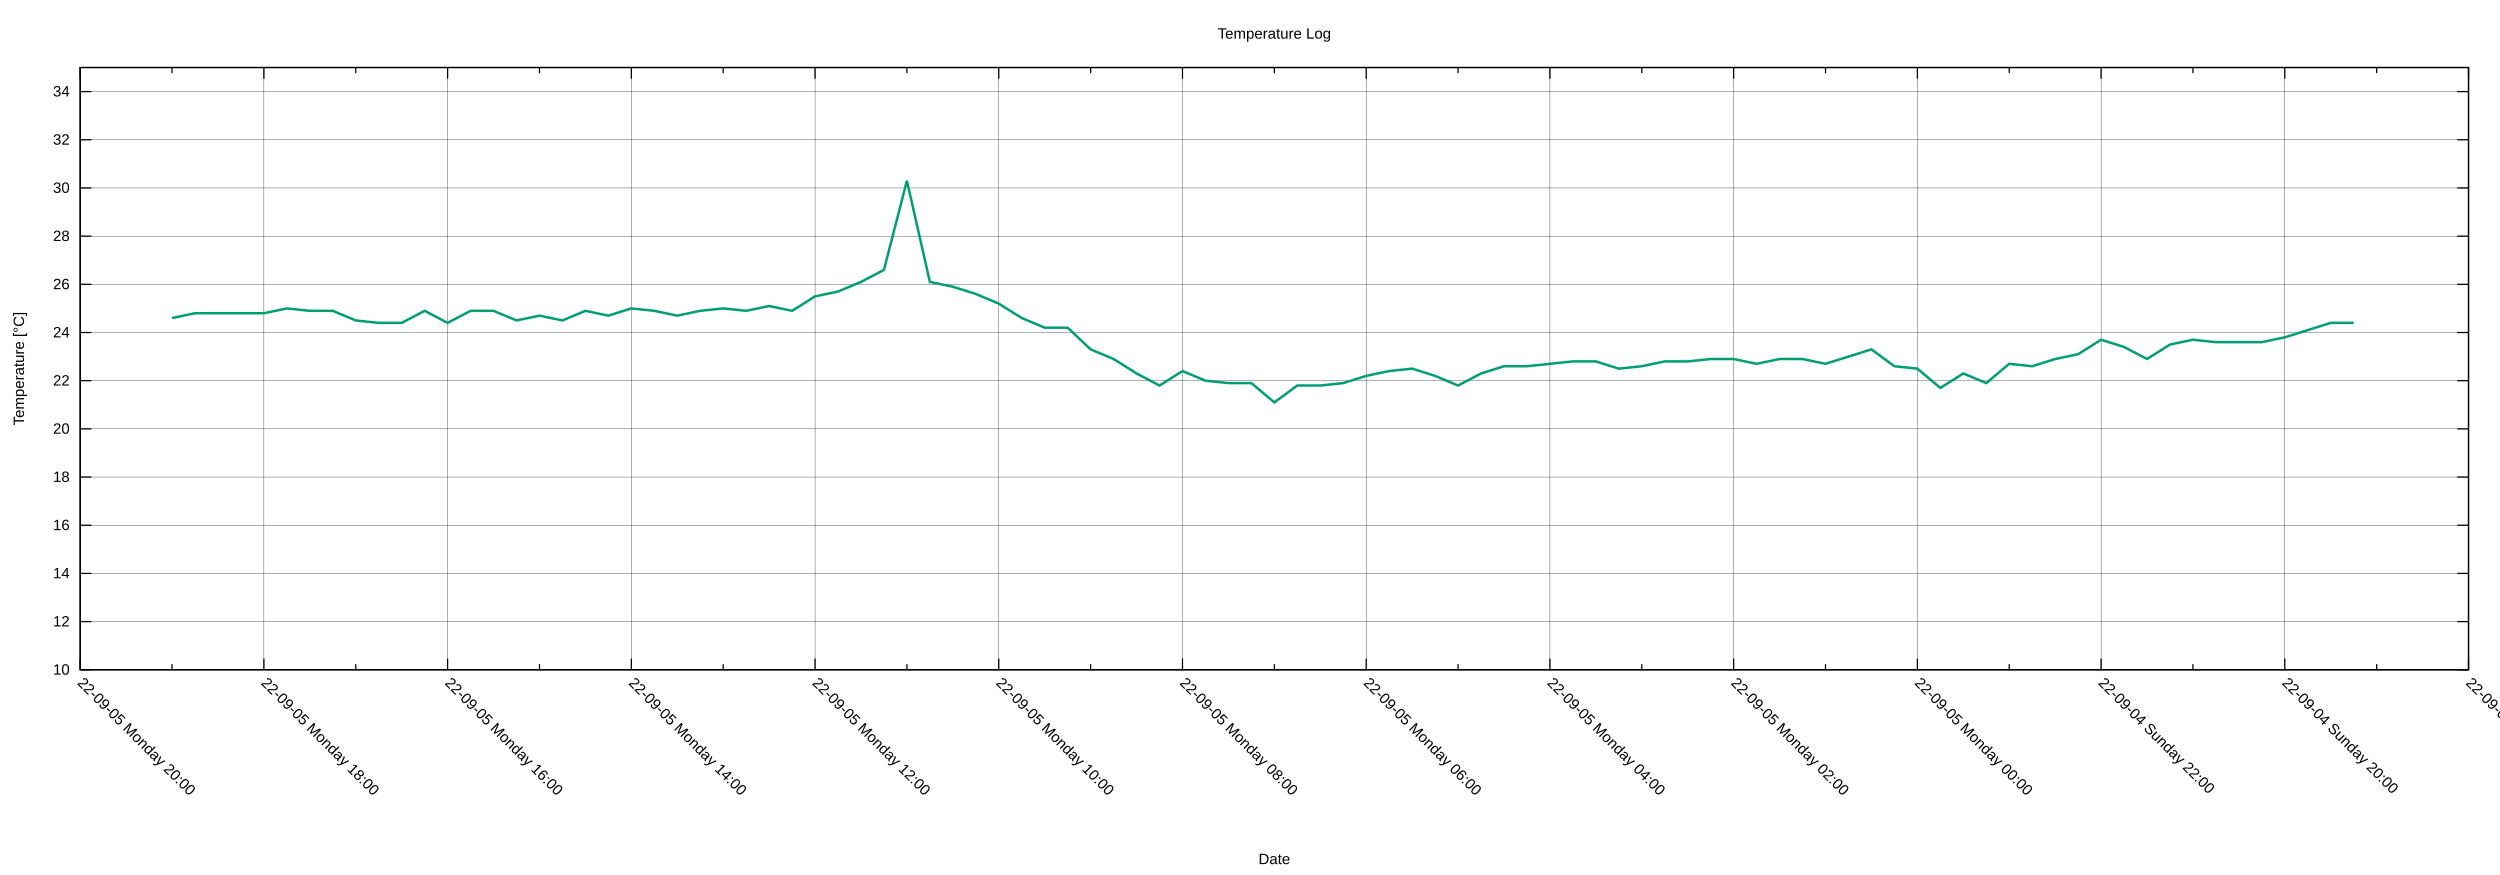
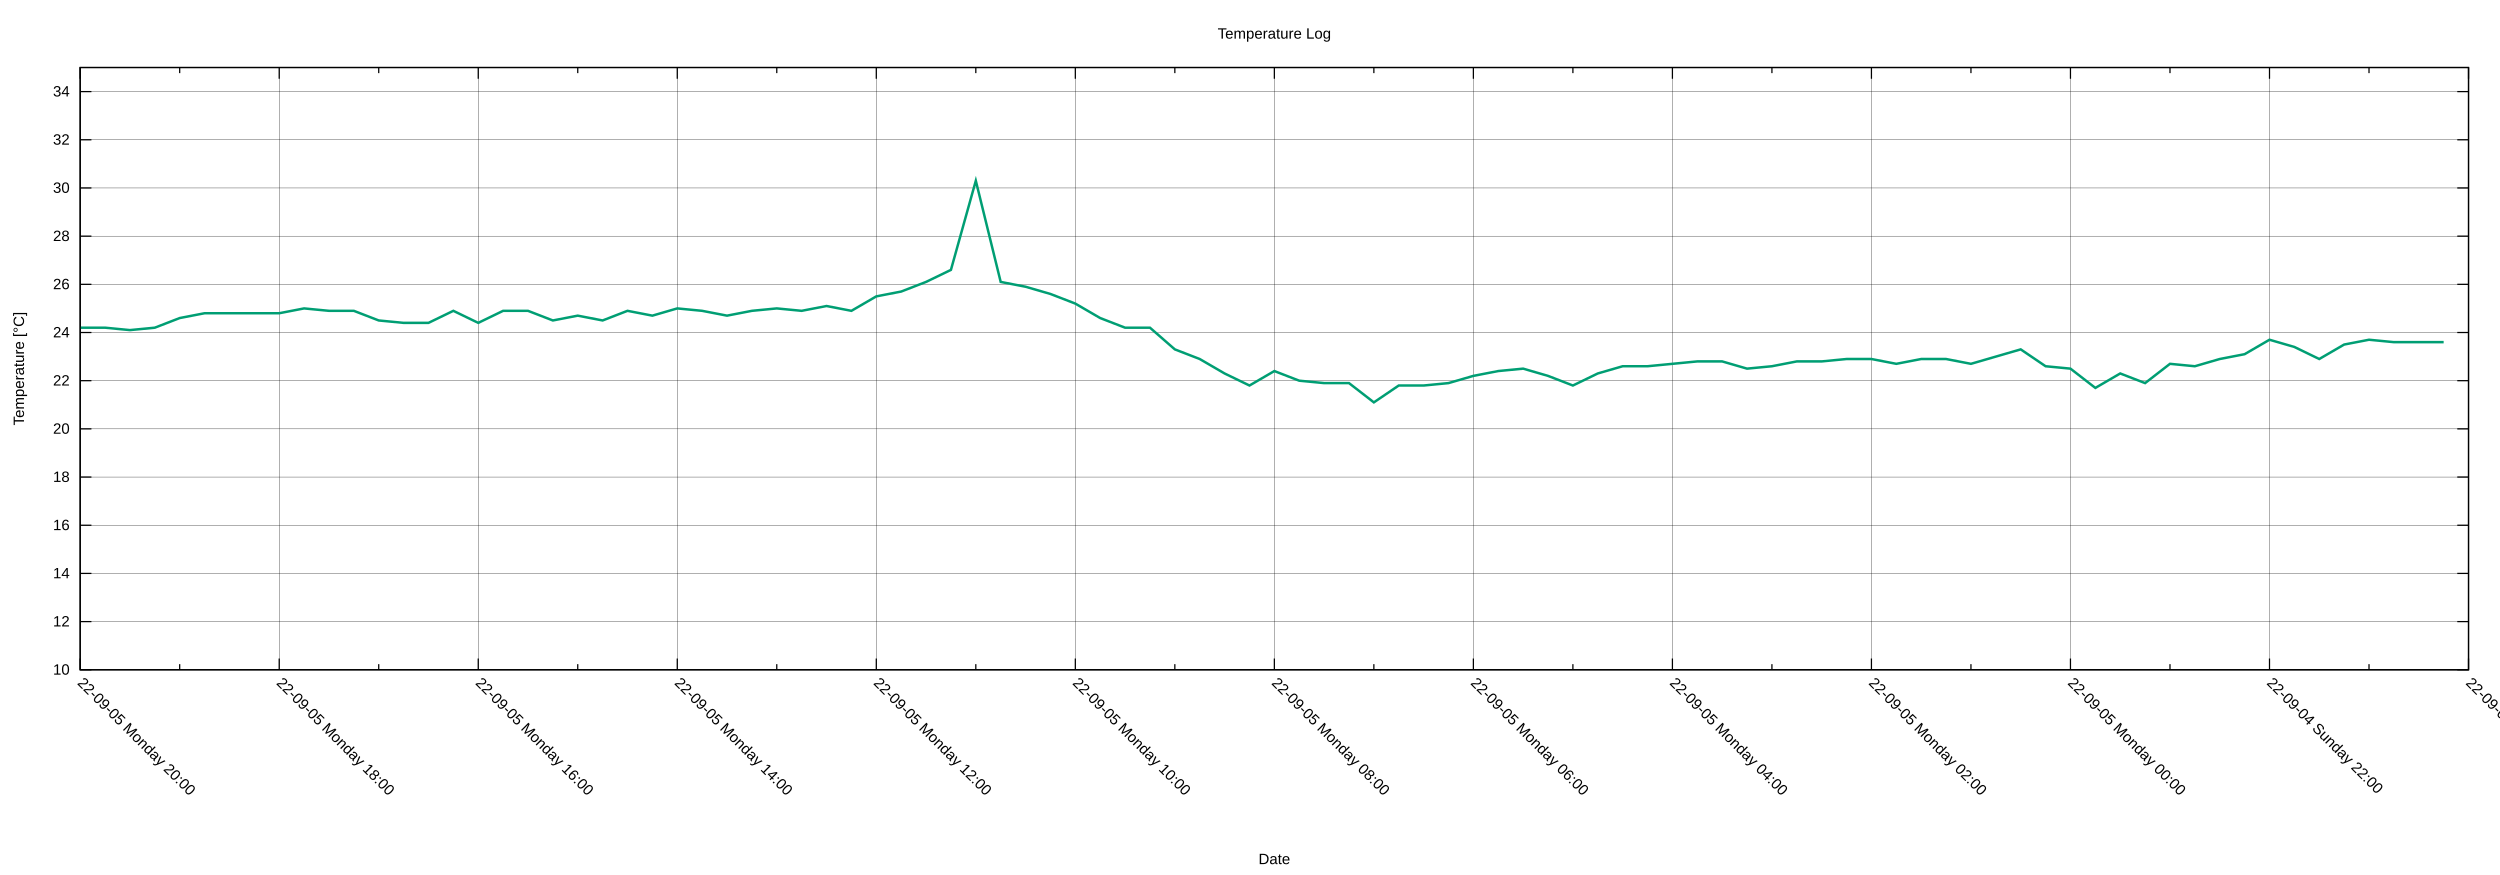
<svg xmlns="http://www.w3.org/2000/svg" xmlns:xlink="http://www.w3.org/1999/xlink" width="2000" height="700" viewBox="0 0 2000 700">
  <g id="gnuplot_canvas">
    <rect x="0" y="0" width="2000" height="700" fill="none" />
    <defs>
      <circle id="gpDot" r="0.5" stroke-width="0.5" stroke="currentColor" />
      <path id="gpPt0" stroke-width="0.222" stroke="currentColor" d="M-1,0 h2 M0,-1 v2" />
      <path id="gpPt1" stroke-width="0.222" stroke="currentColor" d="M-1,-1 L1,1 M1,-1 L-1,1" />
      <path id="gpPt2" stroke-width="0.222" stroke="currentColor" d="M-1,0 L1,0 M0,-1 L0,1 M-1,-1 L1,1 M-1,1 L1,-1" />
      <rect id="gpPt3" stroke-width="0.222" stroke="currentColor" x="-1" y="-1" width="2" height="2" />
      <rect id="gpPt4" stroke-width="0.222" stroke="currentColor" fill="currentColor" x="-1" y="-1" width="2" height="2" />
      <circle id="gpPt5" stroke-width="0.222" stroke="currentColor" cx="0" cy="0" r="1" />
      <use xlink:href="#gpPt5" id="gpPt6" fill="currentColor" stroke="none" />
      <path id="gpPt7" stroke-width="0.222" stroke="currentColor" d="M0,-1.33 L-1.33,0.67 L1.33,0.67 z" />
      <use xlink:href="#gpPt7" id="gpPt8" fill="currentColor" stroke="none" />
      <use xlink:href="#gpPt7" id="gpPt9" stroke="currentColor" transform="rotate(180)" />
      <use xlink:href="#gpPt9" id="gpPt10" fill="currentColor" stroke="none" />
      <use xlink:href="#gpPt3" id="gpPt11" stroke="currentColor" transform="rotate(45)" />
      <use xlink:href="#gpPt11" id="gpPt12" fill="currentColor" stroke="none" />
      <path id="gpPt13" stroke-width="0.222" stroke="currentColor" d="M0,1.330 L1.265,0.411 L0.782,-1.067 L-0.782,-1.076 L-1.265,0.411 z" />
      <use xlink:href="#gpPt13" id="gpPt14" fill="currentColor" stroke="none" />
      <filter id="textbox" filterUnits="objectBoundingBox" x="0" y="0" height="1" width="1">
        <feFlood flood-color="white" flood-opacity="1" result="bgnd" />
        <feComposite in="SourceGraphic" in2="bgnd" operator="atop" />
      </filter>
      <filter id="greybox" filterUnits="objectBoundingBox" x="0" y="0" height="1" width="1">
        <feFlood flood-color="lightgrey" flood-opacity="1" result="grey" />
        <feComposite in="SourceGraphic" in2="grey" operator="atop" />
      </filter>
    </defs>
    <g fill="none" color="white" stroke="currentColor" stroke-width="1.00" stroke-linecap="butt" stroke-linejoin="miter">
</g>
    <g fill="none" color="black" stroke="currentColor" stroke-width="1.00" stroke-linecap="butt" stroke-linejoin="miter">
</g>
    <g fill="none" color="black" stroke="black" stroke-width="0.25" stroke-linecap="butt" stroke-linejoin="miter">
</g>
    <g fill="none" color="black" stroke="currentColor" stroke-width="0.25" stroke-linecap="butt" stroke-linejoin="miter">
      <path stroke="black" class="gridline" d="M64.14,535.82 L1974.82,535.82  " />
    </g>
    <g fill="none" color="black" stroke="black" stroke-width="1.00" stroke-linecap="butt" stroke-linejoin="miter">
</g>
    <g fill="none" color="black" stroke="currentColor" stroke-width="1.00" stroke-linecap="butt" stroke-linejoin="miter">
      <path stroke="black" d="M64.14,535.82 L73.14,535.82 M1974.82,535.82 L1965.82,535.82  " />
      <g transform="translate(55.75,539.72)" stroke="none" fill="black" font-family="Arial" font-size="12.00" text-anchor="end">
        <text>
          <tspan font-family="Arial"> 10</tspan>
        </text>
      </g>
    </g>
    <g fill="none" color="black" stroke="currentColor" stroke-width="1.00" stroke-linecap="butt" stroke-linejoin="miter">
</g>
    <g fill="none" color="black" stroke="black" stroke-width="0.25" stroke-linecap="butt" stroke-linejoin="miter">
</g>
    <g fill="none" color="black" stroke="currentColor" stroke-width="0.25" stroke-linecap="butt" stroke-linejoin="miter">
      <path stroke="black" class="gridline" d="M64.14,497.28 L1974.82,497.28  " />
    </g>
    <g fill="none" color="black" stroke="black" stroke-width="1.00" stroke-linecap="butt" stroke-linejoin="miter">
</g>
    <g fill="none" color="black" stroke="currentColor" stroke-width="1.00" stroke-linecap="butt" stroke-linejoin="miter">
      <path stroke="black" d="M64.14,497.28 L73.14,497.28 M1974.82,497.28 L1965.82,497.28  " />
      <g transform="translate(55.75,501.18)" stroke="none" fill="black" font-family="Arial" font-size="12.00" text-anchor="end">
        <text>
          <tspan font-family="Arial"> 12</tspan>
        </text>
      </g>
    </g>
    <g fill="none" color="black" stroke="currentColor" stroke-width="1.00" stroke-linecap="butt" stroke-linejoin="miter">
</g>
    <g fill="none" color="black" stroke="black" stroke-width="0.25" stroke-linecap="butt" stroke-linejoin="miter">
</g>
    <g fill="none" color="black" stroke="currentColor" stroke-width="0.25" stroke-linecap="butt" stroke-linejoin="miter">
      <path stroke="black" class="gridline" d="M64.14,458.73 L1974.82,458.73  " />
    </g>
    <g fill="none" color="black" stroke="black" stroke-width="1.00" stroke-linecap="butt" stroke-linejoin="miter">
</g>
    <g fill="none" color="black" stroke="currentColor" stroke-width="1.00" stroke-linecap="butt" stroke-linejoin="miter">
      <path stroke="black" d="M64.14,458.73 L73.14,458.73 M1974.82,458.73 L1965.82,458.73  " />
      <g transform="translate(55.75,462.63)" stroke="none" fill="black" font-family="Arial" font-size="12.00" text-anchor="end">
        <text>
          <tspan font-family="Arial"> 14</tspan>
        </text>
      </g>
    </g>
    <g fill="none" color="black" stroke="currentColor" stroke-width="1.00" stroke-linecap="butt" stroke-linejoin="miter">
</g>
    <g fill="none" color="black" stroke="black" stroke-width="0.25" stroke-linecap="butt" stroke-linejoin="miter">
</g>
    <g fill="none" color="black" stroke="currentColor" stroke-width="0.25" stroke-linecap="butt" stroke-linejoin="miter">
      <path stroke="black" class="gridline" d="M64.14,420.19 L1974.82,420.19  " />
    </g>
    <g fill="none" color="black" stroke="black" stroke-width="1.00" stroke-linecap="butt" stroke-linejoin="miter">
</g>
    <g fill="none" color="black" stroke="currentColor" stroke-width="1.00" stroke-linecap="butt" stroke-linejoin="miter">
      <path stroke="black" d="M64.14,420.19 L73.14,420.19 M1974.82,420.19 L1965.82,420.19  " />
      <g transform="translate(55.75,424.09)" stroke="none" fill="black" font-family="Arial" font-size="12.00" text-anchor="end">
        <text>
          <tspan font-family="Arial"> 16</tspan>
        </text>
      </g>
    </g>
    <g fill="none" color="black" stroke="currentColor" stroke-width="1.00" stroke-linecap="butt" stroke-linejoin="miter">
</g>
    <g fill="none" color="black" stroke="black" stroke-width="0.25" stroke-linecap="butt" stroke-linejoin="miter">
</g>
    <g fill="none" color="black" stroke="currentColor" stroke-width="0.25" stroke-linecap="butt" stroke-linejoin="miter">
      <path stroke="black" class="gridline" d="M64.14,381.64 L1974.82,381.64  " />
    </g>
    <g fill="none" color="black" stroke="black" stroke-width="1.00" stroke-linecap="butt" stroke-linejoin="miter">
</g>
    <g fill="none" color="black" stroke="currentColor" stroke-width="1.00" stroke-linecap="butt" stroke-linejoin="miter">
      <path stroke="black" d="M64.14,381.64 L73.14,381.64 M1974.82,381.64 L1965.82,381.64  " />
      <g transform="translate(55.75,385.54)" stroke="none" fill="black" font-family="Arial" font-size="12.00" text-anchor="end">
        <text>
          <tspan font-family="Arial"> 18</tspan>
        </text>
      </g>
    </g>
    <g fill="none" color="black" stroke="currentColor" stroke-width="1.00" stroke-linecap="butt" stroke-linejoin="miter">
</g>
    <g fill="none" color="black" stroke="black" stroke-width="0.25" stroke-linecap="butt" stroke-linejoin="miter">
</g>
    <g fill="none" color="black" stroke="currentColor" stroke-width="0.25" stroke-linecap="butt" stroke-linejoin="miter">
      <path stroke="black" class="gridline" d="M64.14,343.10 L1974.82,343.10  " />
    </g>
    <g fill="none" color="black" stroke="black" stroke-width="1.00" stroke-linecap="butt" stroke-linejoin="miter">
</g>
    <g fill="none" color="black" stroke="currentColor" stroke-width="1.00" stroke-linecap="butt" stroke-linejoin="miter">
      <path stroke="black" d="M64.14,343.10 L73.14,343.10 M1974.82,343.10 L1965.82,343.10  " />
      <g transform="translate(55.75,347.00)" stroke="none" fill="black" font-family="Arial" font-size="12.00" text-anchor="end">
        <text>
          <tspan font-family="Arial"> 20</tspan>
        </text>
      </g>
    </g>
    <g fill="none" color="black" stroke="currentColor" stroke-width="1.00" stroke-linecap="butt" stroke-linejoin="miter">
</g>
    <g fill="none" color="black" stroke="black" stroke-width="0.25" stroke-linecap="butt" stroke-linejoin="miter">
</g>
    <g fill="none" color="black" stroke="currentColor" stroke-width="0.25" stroke-linecap="butt" stroke-linejoin="miter">
      <path stroke="black" class="gridline" d="M64.14,304.55 L1974.82,304.55  " />
    </g>
    <g fill="none" color="black" stroke="black" stroke-width="1.00" stroke-linecap="butt" stroke-linejoin="miter">
</g>
    <g fill="none" color="black" stroke="currentColor" stroke-width="1.00" stroke-linecap="butt" stroke-linejoin="miter">
      <path stroke="black" d="M64.14,304.55 L73.14,304.55 M1974.82,304.55 L1965.82,304.55  " />
      <g transform="translate(55.75,308.45)" stroke="none" fill="black" font-family="Arial" font-size="12.00" text-anchor="end">
        <text>
          <tspan font-family="Arial"> 22</tspan>
        </text>
      </g>
    </g>
    <g fill="none" color="black" stroke="currentColor" stroke-width="1.00" stroke-linecap="butt" stroke-linejoin="miter">
</g>
    <g fill="none" color="black" stroke="black" stroke-width="0.25" stroke-linecap="butt" stroke-linejoin="miter">
</g>
    <g fill="none" color="black" stroke="currentColor" stroke-width="0.25" stroke-linecap="butt" stroke-linejoin="miter">
      <path stroke="black" class="gridline" d="M64.14,266.01 L1974.82,266.01  " />
    </g>
    <g fill="none" color="black" stroke="black" stroke-width="1.00" stroke-linecap="butt" stroke-linejoin="miter">
</g>
    <g fill="none" color="black" stroke="currentColor" stroke-width="1.00" stroke-linecap="butt" stroke-linejoin="miter">
      <path stroke="black" d="M64.14,266.01 L73.14,266.01 M1974.82,266.01 L1965.82,266.01  " />
      <g transform="translate(55.75,269.91)" stroke="none" fill="black" font-family="Arial" font-size="12.00" text-anchor="end">
        <text>
          <tspan font-family="Arial"> 24</tspan>
        </text>
      </g>
    </g>
    <g fill="none" color="black" stroke="currentColor" stroke-width="1.00" stroke-linecap="butt" stroke-linejoin="miter">
</g>
    <g fill="none" color="black" stroke="black" stroke-width="0.25" stroke-linecap="butt" stroke-linejoin="miter">
</g>
    <g fill="none" color="black" stroke="currentColor" stroke-width="0.25" stroke-linecap="butt" stroke-linejoin="miter">
      <path stroke="black" class="gridline" d="M64.14,227.46 L1974.82,227.46  " />
    </g>
    <g fill="none" color="black" stroke="black" stroke-width="1.00" stroke-linecap="butt" stroke-linejoin="miter">
</g>
    <g fill="none" color="black" stroke="currentColor" stroke-width="1.00" stroke-linecap="butt" stroke-linejoin="miter">
      <path stroke="black" d="M64.14,227.46 L73.14,227.46 M1974.82,227.46 L1965.82,227.46  " />
      <g transform="translate(55.75,231.36)" stroke="none" fill="black" font-family="Arial" font-size="12.00" text-anchor="end">
        <text>
          <tspan font-family="Arial"> 26</tspan>
        </text>
      </g>
    </g>
    <g fill="none" color="black" stroke="currentColor" stroke-width="1.00" stroke-linecap="butt" stroke-linejoin="miter">
</g>
    <g fill="none" color="black" stroke="black" stroke-width="0.25" stroke-linecap="butt" stroke-linejoin="miter">
</g>
    <g fill="none" color="black" stroke="currentColor" stroke-width="0.25" stroke-linecap="butt" stroke-linejoin="miter">
      <path stroke="black" class="gridline" d="M64.14,188.92 L1974.82,188.92  " />
    </g>
    <g fill="none" color="black" stroke="black" stroke-width="1.00" stroke-linecap="butt" stroke-linejoin="miter">
</g>
    <g fill="none" color="black" stroke="currentColor" stroke-width="1.00" stroke-linecap="butt" stroke-linejoin="miter">
      <path stroke="black" d="M64.14,188.92 L73.14,188.92 M1974.82,188.92 L1965.82,188.92  " />
      <g transform="translate(55.75,192.82)" stroke="none" fill="black" font-family="Arial" font-size="12.00" text-anchor="end">
        <text>
          <tspan font-family="Arial"> 28</tspan>
        </text>
      </g>
    </g>
    <g fill="none" color="black" stroke="currentColor" stroke-width="1.00" stroke-linecap="butt" stroke-linejoin="miter">
</g>
    <g fill="none" color="black" stroke="black" stroke-width="0.25" stroke-linecap="butt" stroke-linejoin="miter">
</g>
    <g fill="none" color="black" stroke="currentColor" stroke-width="0.25" stroke-linecap="butt" stroke-linejoin="miter">
      <path stroke="black" class="gridline" d="M64.14,150.37 L1974.82,150.37  " />
    </g>
    <g fill="none" color="black" stroke="black" stroke-width="1.00" stroke-linecap="butt" stroke-linejoin="miter">
</g>
    <g fill="none" color="black" stroke="currentColor" stroke-width="1.00" stroke-linecap="butt" stroke-linejoin="miter">
      <path stroke="black" d="M64.14,150.37 L73.14,150.37 M1974.82,150.37 L1965.82,150.37  " />
      <g transform="translate(55.75,154.27)" stroke="none" fill="black" font-family="Arial" font-size="12.00" text-anchor="end">
        <text>
          <tspan font-family="Arial"> 30</tspan>
        </text>
      </g>
    </g>
    <g fill="none" color="black" stroke="currentColor" stroke-width="1.00" stroke-linecap="butt" stroke-linejoin="miter">
</g>
    <g fill="none" color="black" stroke="black" stroke-width="0.25" stroke-linecap="butt" stroke-linejoin="miter">
</g>
    <g fill="none" color="black" stroke="currentColor" stroke-width="0.25" stroke-linecap="butt" stroke-linejoin="miter">
      <path stroke="black" class="gridline" d="M64.14,111.83 L1974.82,111.83  " />
    </g>
    <g fill="none" color="black" stroke="black" stroke-width="1.00" stroke-linecap="butt" stroke-linejoin="miter">
</g>
    <g fill="none" color="black" stroke="currentColor" stroke-width="1.00" stroke-linecap="butt" stroke-linejoin="miter">
      <path stroke="black" d="M64.14,111.83 L73.14,111.83 M1974.82,111.83 L1965.82,111.83  " />
      <g transform="translate(55.75,115.73)" stroke="none" fill="black" font-family="Arial" font-size="12.00" text-anchor="end">
        <text>
          <tspan font-family="Arial"> 32</tspan>
        </text>
      </g>
    </g>
    <g fill="none" color="black" stroke="currentColor" stroke-width="1.00" stroke-linecap="butt" stroke-linejoin="miter">
</g>
    <g fill="none" color="black" stroke="black" stroke-width="0.25" stroke-linecap="butt" stroke-linejoin="miter">
</g>
    <g fill="none" color="black" stroke="currentColor" stroke-width="0.25" stroke-linecap="butt" stroke-linejoin="miter">
      <path stroke="black" class="gridline" d="M64.14,73.28 L1974.82,73.28  " />
    </g>
    <g fill="none" color="black" stroke="black" stroke-width="1.00" stroke-linecap="butt" stroke-linejoin="miter">
</g>
    <g fill="none" color="black" stroke="currentColor" stroke-width="1.00" stroke-linecap="butt" stroke-linejoin="miter">
      <path stroke="black" d="M64.14,73.28 L73.14,73.28 M1974.82,73.28 L1965.82,73.28  " />
      <g transform="translate(55.75,77.18)" stroke="none" fill="black" font-family="Arial" font-size="12.00" text-anchor="end">
        <text>
          <tspan font-family="Arial"> 34</tspan>
        </text>
      </g>
    </g>
    <g fill="none" color="black" stroke="currentColor" stroke-width="1.00" stroke-linecap="butt" stroke-linejoin="miter">
</g>
    <g fill="none" color="black" stroke="black" stroke-width="0.25" stroke-linecap="butt" stroke-linejoin="miter">
</g>
    <g fill="none" color="black" stroke="currentColor" stroke-width="0.25" stroke-linecap="butt" stroke-linejoin="miter">
      <path stroke="black" class="gridline" d="M1974.82,535.82 L1974.82,54.01  " />
    </g>
    <g fill="none" color="black" stroke="black" stroke-width="1.00" stroke-linecap="butt" stroke-linejoin="miter">
</g>
    <g fill="none" color="black" stroke="currentColor" stroke-width="1.00" stroke-linecap="butt" stroke-linejoin="miter">
      <path stroke="black" d="M1974.82,535.82 L1974.82,526.82 M1974.82,54.01 L1974.82,63.01  " />
      <g transform="translate(1972.06,546.97) rotate(45)" stroke="none" fill="black" font-family="Arial" font-size="12.00" text-anchor="start">
        <text>
-           <tspan font-family="Arial">22-09-04 Sunday 18:00</tspan>
-         </text>
-       </g>
-     </g>
-     <g fill="none" color="black" stroke="currentColor" stroke-width="1.00" stroke-linecap="butt" stroke-linejoin="miter">
-       <path stroke="black" d="M1901.33,535.82 L1901.33,531.32 M1901.33,54.01 L1901.33,58.51  " />
-     </g>
-     <g fill="none" color="black" stroke="black" stroke-width="0.25" stroke-linecap="butt" stroke-linejoin="miter">
- </g>
-     <g fill="none" color="black" stroke="currentColor" stroke-width="0.25" stroke-linecap="butt" stroke-linejoin="miter">
-       <path stroke="black" class="gridline" d="M1827.84,535.82 L1827.84,54.01  " />
-     </g>
-     <g fill="none" color="black" stroke="black" stroke-width="1.00" stroke-linecap="butt" stroke-linejoin="miter">
- </g>
-     <g fill="none" color="black" stroke="currentColor" stroke-width="1.00" stroke-linecap="butt" stroke-linejoin="miter">
-       <path stroke="black" d="M1827.84,535.82 L1827.84,526.82 M1827.84,54.01 L1827.84,63.01  " />
-       <g transform="translate(1825.08,546.97) rotate(45)" stroke="none" fill="black" font-family="Arial" font-size="12.00" text-anchor="start">
-         <text>
          <tspan font-family="Arial">22-09-04 Sunday 20:00</tspan>
        </text>
      </g>
    </g>
    <g fill="none" color="black" stroke="currentColor" stroke-width="1.00" stroke-linecap="butt" stroke-linejoin="miter">
-       <path stroke="black" d="M1754.36,535.82 L1754.36,531.32 M1754.36,54.01 L1754.36,58.51  " />
-     </g>
-     <g fill="none" color="black" stroke="black" stroke-width="0.25" stroke-linecap="butt" stroke-linejoin="miter">
- </g>
-     <g fill="none" color="black" stroke="currentColor" stroke-width="0.25" stroke-linecap="butt" stroke-linejoin="miter">
-       <path stroke="black" class="gridline" d="M1680.87,535.82 L1680.87,54.01  " />
-     </g>
-     <g fill="none" color="black" stroke="black" stroke-width="1.00" stroke-linecap="butt" stroke-linejoin="miter">
- </g>
-     <g fill="none" color="black" stroke="currentColor" stroke-width="1.00" stroke-linecap="butt" stroke-linejoin="miter">
-       <path stroke="black" d="M1680.87,535.82 L1680.87,526.82 M1680.87,54.01 L1680.87,63.01  " />
-       <g transform="translate(1678.11,546.97) rotate(45)" stroke="none" fill="black" font-family="Arial" font-size="12.00" text-anchor="start">
+       <path stroke="black" d="M1895.21,535.82 L1895.21,531.32 M1895.21,54.01 L1895.21,58.51  " />
+     </g>
+     <g fill="none" color="black" stroke="black" stroke-width="0.25" stroke-linecap="butt" stroke-linejoin="miter">
+ </g>
+     <g fill="none" color="black" stroke="currentColor" stroke-width="0.25" stroke-linecap="butt" stroke-linejoin="miter">
+       <path stroke="black" class="gridline" d="M1815.60,535.82 L1815.60,54.01  " />
+     </g>
+     <g fill="none" color="black" stroke="black" stroke-width="1.00" stroke-linecap="butt" stroke-linejoin="miter">
+ </g>
+     <g fill="none" color="black" stroke="currentColor" stroke-width="1.00" stroke-linecap="butt" stroke-linejoin="miter">
+       <path stroke="black" d="M1815.60,535.82 L1815.60,526.82 M1815.60,54.01 L1815.60,63.01  " />
+       <g transform="translate(1812.84,546.97) rotate(45)" stroke="none" fill="black" font-family="Arial" font-size="12.00" text-anchor="start">
        <text>
          <tspan font-family="Arial">22-09-04 Sunday 22:00</tspan>
        </text>
      </g>
    </g>
    <g fill="none" color="black" stroke="currentColor" stroke-width="1.00" stroke-linecap="butt" stroke-linejoin="miter">
-       <path stroke="black" d="M1607.38,535.82 L1607.38,531.32 M1607.38,54.01 L1607.38,58.51  " />
-     </g>
-     <g fill="none" color="black" stroke="black" stroke-width="0.25" stroke-linecap="butt" stroke-linejoin="miter">
- </g>
-     <g fill="none" color="black" stroke="currentColor" stroke-width="0.25" stroke-linecap="butt" stroke-linejoin="miter">
-       <path stroke="black" class="gridline" d="M1533.89,535.82 L1533.89,54.01  " />
-     </g>
-     <g fill="none" color="black" stroke="black" stroke-width="1.00" stroke-linecap="butt" stroke-linejoin="miter">
- </g>
-     <g fill="none" color="black" stroke="currentColor" stroke-width="1.00" stroke-linecap="butt" stroke-linejoin="miter">
-       <path stroke="black" d="M1533.89,535.82 L1533.89,526.82 M1533.89,54.01 L1533.89,63.01  " />
-       <g transform="translate(1531.13,546.97) rotate(45)" stroke="none" fill="black" font-family="Arial" font-size="12.00" text-anchor="start">
+       <path stroke="black" d="M1735.99,535.82 L1735.99,531.32 M1735.99,54.01 L1735.99,58.51  " />
+     </g>
+     <g fill="none" color="black" stroke="black" stroke-width="0.25" stroke-linecap="butt" stroke-linejoin="miter">
+ </g>
+     <g fill="none" color="black" stroke="currentColor" stroke-width="0.25" stroke-linecap="butt" stroke-linejoin="miter">
+       <path stroke="black" class="gridline" d="M1656.37,535.82 L1656.37,54.01  " />
+     </g>
+     <g fill="none" color="black" stroke="black" stroke-width="1.00" stroke-linecap="butt" stroke-linejoin="miter">
+ </g>
+     <g fill="none" color="black" stroke="currentColor" stroke-width="1.00" stroke-linecap="butt" stroke-linejoin="miter">
+       <path stroke="black" d="M1656.37,535.82 L1656.37,526.82 M1656.37,54.01 L1656.37,63.01  " />
+       <g transform="translate(1653.61,546.97) rotate(45)" stroke="none" fill="black" font-family="Arial" font-size="12.00" text-anchor="start">
        <text>
          <tspan font-family="Arial">22-09-05 Monday 00:00</tspan>
        </text>
      </g>
    </g>
    <g fill="none" color="black" stroke="currentColor" stroke-width="1.00" stroke-linecap="butt" stroke-linejoin="miter">
-       <path stroke="black" d="M1460.41,535.82 L1460.41,531.32 M1460.41,54.01 L1460.41,58.51  " />
-     </g>
-     <g fill="none" color="black" stroke="black" stroke-width="0.25" stroke-linecap="butt" stroke-linejoin="miter">
- </g>
-     <g fill="none" color="black" stroke="currentColor" stroke-width="0.25" stroke-linecap="butt" stroke-linejoin="miter">
-       <path stroke="black" class="gridline" d="M1386.92,535.82 L1386.92,54.01  " />
-     </g>
-     <g fill="none" color="black" stroke="black" stroke-width="1.00" stroke-linecap="butt" stroke-linejoin="miter">
- </g>
-     <g fill="none" color="black" stroke="currentColor" stroke-width="1.00" stroke-linecap="butt" stroke-linejoin="miter">
-       <path stroke="black" d="M1386.92,535.82 L1386.92,526.82 M1386.92,54.01 L1386.92,63.01  " />
-       <g transform="translate(1384.16,546.97) rotate(45)" stroke="none" fill="black" font-family="Arial" font-size="12.00" text-anchor="start">
+       <path stroke="black" d="M1576.76,535.82 L1576.76,531.32 M1576.76,54.01 L1576.76,58.51  " />
+     </g>
+     <g fill="none" color="black" stroke="black" stroke-width="0.25" stroke-linecap="butt" stroke-linejoin="miter">
+ </g>
+     <g fill="none" color="black" stroke="currentColor" stroke-width="0.25" stroke-linecap="butt" stroke-linejoin="miter">
+       <path stroke="black" class="gridline" d="M1497.15,535.82 L1497.15,54.01  " />
+     </g>
+     <g fill="none" color="black" stroke="black" stroke-width="1.00" stroke-linecap="butt" stroke-linejoin="miter">
+ </g>
+     <g fill="none" color="black" stroke="currentColor" stroke-width="1.00" stroke-linecap="butt" stroke-linejoin="miter">
+       <path stroke="black" d="M1497.15,535.82 L1497.15,526.82 M1497.15,54.01 L1497.15,63.01  " />
+       <g transform="translate(1494.39,546.97) rotate(45)" stroke="none" fill="black" font-family="Arial" font-size="12.00" text-anchor="start">
        <text>
          <tspan font-family="Arial">22-09-05 Monday 02:00</tspan>
        </text>
      </g>
    </g>
    <g fill="none" color="black" stroke="currentColor" stroke-width="1.00" stroke-linecap="butt" stroke-linejoin="miter">
-       <path stroke="black" d="M1313.43,535.82 L1313.43,531.32 M1313.43,54.01 L1313.43,58.51  " />
-     </g>
-     <g fill="none" color="black" stroke="black" stroke-width="0.25" stroke-linecap="butt" stroke-linejoin="miter">
- </g>
-     <g fill="none" color="black" stroke="currentColor" stroke-width="0.25" stroke-linecap="butt" stroke-linejoin="miter">
-       <path stroke="black" class="gridline" d="M1239.94,535.82 L1239.94,54.01  " />
-     </g>
-     <g fill="none" color="black" stroke="black" stroke-width="1.00" stroke-linecap="butt" stroke-linejoin="miter">
- </g>
-     <g fill="none" color="black" stroke="currentColor" stroke-width="1.00" stroke-linecap="butt" stroke-linejoin="miter">
-       <path stroke="black" d="M1239.94,535.82 L1239.94,526.82 M1239.94,54.01 L1239.94,63.01  " />
-       <g transform="translate(1237.18,546.97) rotate(45)" stroke="none" fill="black" font-family="Arial" font-size="12.00" text-anchor="start">
+       <path stroke="black" d="M1417.54,535.82 L1417.54,531.32 M1417.54,54.01 L1417.54,58.51  " />
+     </g>
+     <g fill="none" color="black" stroke="black" stroke-width="0.25" stroke-linecap="butt" stroke-linejoin="miter">
+ </g>
+     <g fill="none" color="black" stroke="currentColor" stroke-width="0.25" stroke-linecap="butt" stroke-linejoin="miter">
+       <path stroke="black" class="gridline" d="M1337.93,535.82 L1337.93,54.01  " />
+     </g>
+     <g fill="none" color="black" stroke="black" stroke-width="1.00" stroke-linecap="butt" stroke-linejoin="miter">
+ </g>
+     <g fill="none" color="black" stroke="currentColor" stroke-width="1.00" stroke-linecap="butt" stroke-linejoin="miter">
+       <path stroke="black" d="M1337.93,535.82 L1337.93,526.82 M1337.93,54.01 L1337.93,63.01  " />
+       <g transform="translate(1335.17,546.97) rotate(45)" stroke="none" fill="black" font-family="Arial" font-size="12.00" text-anchor="start">
        <text>
          <tspan font-family="Arial">22-09-05 Monday 04:00</tspan>
        </text>
      </g>
    </g>
    <g fill="none" color="black" stroke="currentColor" stroke-width="1.00" stroke-linecap="butt" stroke-linejoin="miter">
-       <path stroke="black" d="M1166.46,535.82 L1166.46,531.32 M1166.46,54.01 L1166.46,58.51  " />
-     </g>
-     <g fill="none" color="black" stroke="black" stroke-width="0.25" stroke-linecap="butt" stroke-linejoin="miter">
- </g>
-     <g fill="none" color="black" stroke="currentColor" stroke-width="0.25" stroke-linecap="butt" stroke-linejoin="miter">
-       <path stroke="black" class="gridline" d="M1092.97,535.82 L1092.97,54.01  " />
-     </g>
-     <g fill="none" color="black" stroke="black" stroke-width="1.00" stroke-linecap="butt" stroke-linejoin="miter">
- </g>
-     <g fill="none" color="black" stroke="currentColor" stroke-width="1.00" stroke-linecap="butt" stroke-linejoin="miter">
-       <path stroke="black" d="M1092.97,535.82 L1092.97,526.82 M1092.97,54.01 L1092.97,63.01  " />
-       <g transform="translate(1090.21,546.97) rotate(45)" stroke="none" fill="black" font-family="Arial" font-size="12.00" text-anchor="start">
+       <path stroke="black" d="M1258.32,535.82 L1258.32,531.32 M1258.32,54.01 L1258.32,58.51  " />
+     </g>
+     <g fill="none" color="black" stroke="black" stroke-width="0.25" stroke-linecap="butt" stroke-linejoin="miter">
+ </g>
+     <g fill="none" color="black" stroke="currentColor" stroke-width="0.25" stroke-linecap="butt" stroke-linejoin="miter">
+       <path stroke="black" class="gridline" d="M1178.70,535.82 L1178.70,54.01  " />
+     </g>
+     <g fill="none" color="black" stroke="black" stroke-width="1.00" stroke-linecap="butt" stroke-linejoin="miter">
+ </g>
+     <g fill="none" color="black" stroke="currentColor" stroke-width="1.00" stroke-linecap="butt" stroke-linejoin="miter">
+       <path stroke="black" d="M1178.70,535.82 L1178.70,526.82 M1178.70,54.01 L1178.70,63.01  " />
+       <g transform="translate(1175.94,546.97) rotate(45)" stroke="none" fill="black" font-family="Arial" font-size="12.00" text-anchor="start">
        <text>
          <tspan font-family="Arial">22-09-05 Monday 06:00</tspan>
        </text>
      </g>
    </g>
    <g fill="none" color="black" stroke="currentColor" stroke-width="1.00" stroke-linecap="butt" stroke-linejoin="miter">
-       <path stroke="black" d="M1019.48,535.82 L1019.48,531.32 M1019.48,54.01 L1019.48,58.51  " />
-     </g>
-     <g fill="none" color="black" stroke="black" stroke-width="0.25" stroke-linecap="butt" stroke-linejoin="miter">
- </g>
-     <g fill="none" color="black" stroke="currentColor" stroke-width="0.25" stroke-linecap="butt" stroke-linejoin="miter">
-       <path stroke="black" class="gridline" d="M945.99,535.82 L945.99,54.01  " />
-     </g>
-     <g fill="none" color="black" stroke="black" stroke-width="1.00" stroke-linecap="butt" stroke-linejoin="miter">
- </g>
-     <g fill="none" color="black" stroke="currentColor" stroke-width="1.00" stroke-linecap="butt" stroke-linejoin="miter">
-       <path stroke="black" d="M945.99,535.82 L945.99,526.82 M945.99,54.01 L945.99,63.01  " />
-       <g transform="translate(943.23,546.97) rotate(45)" stroke="none" fill="black" font-family="Arial" font-size="12.00" text-anchor="start">
+       <path stroke="black" d="M1099.09,535.82 L1099.09,531.32 M1099.09,54.01 L1099.09,58.51  " />
+     </g>
+     <g fill="none" color="black" stroke="black" stroke-width="0.25" stroke-linecap="butt" stroke-linejoin="miter">
+ </g>
+     <g fill="none" color="black" stroke="currentColor" stroke-width="0.25" stroke-linecap="butt" stroke-linejoin="miter">
+       <path stroke="black" class="gridline" d="M1019.48,535.82 L1019.48,54.01  " />
+     </g>
+     <g fill="none" color="black" stroke="black" stroke-width="1.00" stroke-linecap="butt" stroke-linejoin="miter">
+ </g>
+     <g fill="none" color="black" stroke="currentColor" stroke-width="1.00" stroke-linecap="butt" stroke-linejoin="miter">
+       <path stroke="black" d="M1019.48,535.82 L1019.48,526.82 M1019.48,54.01 L1019.48,63.01  " />
+       <g transform="translate(1016.72,546.97) rotate(45)" stroke="none" fill="black" font-family="Arial" font-size="12.00" text-anchor="start">
        <text>
          <tspan font-family="Arial">22-09-05 Monday 08:00</tspan>
        </text>
      </g>
    </g>
    <g fill="none" color="black" stroke="currentColor" stroke-width="1.00" stroke-linecap="butt" stroke-linejoin="miter">
-       <path stroke="black" d="M872.50,535.82 L872.50,531.32 M872.50,54.01 L872.50,58.51  " />
-     </g>
-     <g fill="none" color="black" stroke="black" stroke-width="0.25" stroke-linecap="butt" stroke-linejoin="miter">
- </g>
-     <g fill="none" color="black" stroke="currentColor" stroke-width="0.25" stroke-linecap="butt" stroke-linejoin="miter">
-       <path stroke="black" class="gridline" d="M799.02,535.82 L799.02,54.01  " />
-     </g>
-     <g fill="none" color="black" stroke="black" stroke-width="1.00" stroke-linecap="butt" stroke-linejoin="miter">
- </g>
-     <g fill="none" color="black" stroke="currentColor" stroke-width="1.00" stroke-linecap="butt" stroke-linejoin="miter">
-       <path stroke="black" d="M799.02,535.82 L799.02,526.82 M799.02,54.01 L799.02,63.01  " />
-       <g transform="translate(796.26,546.97) rotate(45)" stroke="none" fill="black" font-family="Arial" font-size="12.00" text-anchor="start">
+       <path stroke="black" d="M939.87,535.82 L939.87,531.32 M939.87,54.01 L939.87,58.51  " />
+     </g>
+     <g fill="none" color="black" stroke="black" stroke-width="0.25" stroke-linecap="butt" stroke-linejoin="miter">
+ </g>
+     <g fill="none" color="black" stroke="currentColor" stroke-width="0.25" stroke-linecap="butt" stroke-linejoin="miter">
+       <path stroke="black" class="gridline" d="M860.26,535.82 L860.26,54.01  " />
+     </g>
+     <g fill="none" color="black" stroke="black" stroke-width="1.00" stroke-linecap="butt" stroke-linejoin="miter">
+ </g>
+     <g fill="none" color="black" stroke="currentColor" stroke-width="1.00" stroke-linecap="butt" stroke-linejoin="miter">
+       <path stroke="black" d="M860.26,535.82 L860.26,526.82 M860.26,54.01 L860.26,63.01  " />
+       <g transform="translate(857.50,546.97) rotate(45)" stroke="none" fill="black" font-family="Arial" font-size="12.00" text-anchor="start">
        <text>
          <tspan font-family="Arial">22-09-05 Monday 10:00</tspan>
        </text>
      </g>
    </g>
    <g fill="none" color="black" stroke="currentColor" stroke-width="1.00" stroke-linecap="butt" stroke-linejoin="miter">
-       <path stroke="black" d="M725.53,535.82 L725.53,531.32 M725.53,54.01 L725.53,58.51  " />
-     </g>
-     <g fill="none" color="black" stroke="black" stroke-width="0.25" stroke-linecap="butt" stroke-linejoin="miter">
- </g>
-     <g fill="none" color="black" stroke="currentColor" stroke-width="0.25" stroke-linecap="butt" stroke-linejoin="miter">
-       <path stroke="black" class="gridline" d="M652.04,535.82 L652.04,54.01  " />
-     </g>
-     <g fill="none" color="black" stroke="black" stroke-width="1.00" stroke-linecap="butt" stroke-linejoin="miter">
- </g>
-     <g fill="none" color="black" stroke="currentColor" stroke-width="1.00" stroke-linecap="butt" stroke-linejoin="miter">
-       <path stroke="black" d="M652.04,535.82 L652.04,526.82 M652.04,54.01 L652.04,63.01  " />
-       <g transform="translate(649.28,546.97) rotate(45)" stroke="none" fill="black" font-family="Arial" font-size="12.00" text-anchor="start">
+       <path stroke="black" d="M780.65,535.82 L780.65,531.32 M780.65,54.01 L780.65,58.51  " />
+     </g>
+     <g fill="none" color="black" stroke="black" stroke-width="0.25" stroke-linecap="butt" stroke-linejoin="miter">
+ </g>
+     <g fill="none" color="black" stroke="currentColor" stroke-width="0.25" stroke-linecap="butt" stroke-linejoin="miter">
+       <path stroke="black" class="gridline" d="M701.03,535.82 L701.03,54.01  " />
+     </g>
+     <g fill="none" color="black" stroke="black" stroke-width="1.00" stroke-linecap="butt" stroke-linejoin="miter">
+ </g>
+     <g fill="none" color="black" stroke="currentColor" stroke-width="1.00" stroke-linecap="butt" stroke-linejoin="miter">
+       <path stroke="black" d="M701.03,535.82 L701.03,526.82 M701.03,54.01 L701.03,63.01  " />
+       <g transform="translate(698.27,546.97) rotate(45)" stroke="none" fill="black" font-family="Arial" font-size="12.00" text-anchor="start">
        <text>
          <tspan font-family="Arial">22-09-05 Monday 12:00</tspan>
        </text>
      </g>
    </g>
    <g fill="none" color="black" stroke="currentColor" stroke-width="1.00" stroke-linecap="butt" stroke-linejoin="miter">
-       <path stroke="black" d="M578.55,535.82 L578.55,531.32 M578.55,54.01 L578.55,58.51  " />
-     </g>
-     <g fill="none" color="black" stroke="black" stroke-width="0.25" stroke-linecap="butt" stroke-linejoin="miter">
- </g>
-     <g fill="none" color="black" stroke="currentColor" stroke-width="0.25" stroke-linecap="butt" stroke-linejoin="miter">
-       <path stroke="black" class="gridline" d="M505.07,535.82 L505.07,54.01  " />
-     </g>
-     <g fill="none" color="black" stroke="black" stroke-width="1.00" stroke-linecap="butt" stroke-linejoin="miter">
- </g>
-     <g fill="none" color="black" stroke="currentColor" stroke-width="1.00" stroke-linecap="butt" stroke-linejoin="miter">
-       <path stroke="black" d="M505.07,535.82 L505.07,526.82 M505.07,54.01 L505.07,63.01  " />
-       <g transform="translate(502.31,546.97) rotate(45)" stroke="none" fill="black" font-family="Arial" font-size="12.00" text-anchor="start">
+       <path stroke="black" d="M621.42,535.82 L621.42,531.32 M621.42,54.01 L621.42,58.51  " />
+     </g>
+     <g fill="none" color="black" stroke="black" stroke-width="0.25" stroke-linecap="butt" stroke-linejoin="miter">
+ </g>
+     <g fill="none" color="black" stroke="currentColor" stroke-width="0.25" stroke-linecap="butt" stroke-linejoin="miter">
+       <path stroke="black" class="gridline" d="M541.81,535.82 L541.81,54.01  " />
+     </g>
+     <g fill="none" color="black" stroke="black" stroke-width="1.00" stroke-linecap="butt" stroke-linejoin="miter">
+ </g>
+     <g fill="none" color="black" stroke="currentColor" stroke-width="1.00" stroke-linecap="butt" stroke-linejoin="miter">
+       <path stroke="black" d="M541.81,535.82 L541.81,526.82 M541.81,54.01 L541.81,63.01  " />
+       <g transform="translate(539.05,546.97) rotate(45)" stroke="none" fill="black" font-family="Arial" font-size="12.00" text-anchor="start">
        <text>
          <tspan font-family="Arial">22-09-05 Monday 14:00</tspan>
        </text>
      </g>
    </g>
    <g fill="none" color="black" stroke="currentColor" stroke-width="1.00" stroke-linecap="butt" stroke-linejoin="miter">
-       <path stroke="black" d="M431.58,535.82 L431.58,531.32 M431.58,54.01 L431.58,58.51  " />
-     </g>
-     <g fill="none" color="black" stroke="black" stroke-width="0.25" stroke-linecap="butt" stroke-linejoin="miter">
- </g>
-     <g fill="none" color="black" stroke="currentColor" stroke-width="0.25" stroke-linecap="butt" stroke-linejoin="miter">
-       <path stroke="black" class="gridline" d="M358.09,535.82 L358.09,54.01  " />
-     </g>
-     <g fill="none" color="black" stroke="black" stroke-width="1.00" stroke-linecap="butt" stroke-linejoin="miter">
- </g>
-     <g fill="none" color="black" stroke="currentColor" stroke-width="1.00" stroke-linecap="butt" stroke-linejoin="miter">
-       <path stroke="black" d="M358.09,535.82 L358.09,526.82 M358.09,54.01 L358.09,63.01  " />
-       <g transform="translate(355.33,546.97) rotate(45)" stroke="none" fill="black" font-family="Arial" font-size="12.00" text-anchor="start">
+       <path stroke="black" d="M462.20,535.82 L462.20,531.32 M462.20,54.01 L462.20,58.51  " />
+     </g>
+     <g fill="none" color="black" stroke="black" stroke-width="0.25" stroke-linecap="butt" stroke-linejoin="miter">
+ </g>
+     <g fill="none" color="black" stroke="currentColor" stroke-width="0.25" stroke-linecap="butt" stroke-linejoin="miter">
+       <path stroke="black" class="gridline" d="M382.59,535.82 L382.59,54.01  " />
+     </g>
+     <g fill="none" color="black" stroke="black" stroke-width="1.00" stroke-linecap="butt" stroke-linejoin="miter">
+ </g>
+     <g fill="none" color="black" stroke="currentColor" stroke-width="1.00" stroke-linecap="butt" stroke-linejoin="miter">
+       <path stroke="black" d="M382.59,535.82 L382.59,526.82 M382.59,54.01 L382.59,63.01  " />
+       <g transform="translate(379.83,546.97) rotate(45)" stroke="none" fill="black" font-family="Arial" font-size="12.00" text-anchor="start">
        <text>
          <tspan font-family="Arial">22-09-05 Monday 16:00</tspan>
        </text>
      </g>
    </g>
    <g fill="none" color="black" stroke="currentColor" stroke-width="1.00" stroke-linecap="butt" stroke-linejoin="miter">
-       <path stroke="black" d="M284.60,535.82 L284.60,531.32 M284.60,54.01 L284.60,58.51  " />
-     </g>
-     <g fill="none" color="black" stroke="black" stroke-width="0.25" stroke-linecap="butt" stroke-linejoin="miter">
- </g>
-     <g fill="none" color="black" stroke="currentColor" stroke-width="0.25" stroke-linecap="butt" stroke-linejoin="miter">
-       <path stroke="black" class="gridline" d="M211.12,535.82 L211.12,54.01  " />
-     </g>
-     <g fill="none" color="black" stroke="black" stroke-width="1.00" stroke-linecap="butt" stroke-linejoin="miter">
- </g>
-     <g fill="none" color="black" stroke="currentColor" stroke-width="1.00" stroke-linecap="butt" stroke-linejoin="miter">
-       <path stroke="black" d="M211.12,535.82 L211.12,526.82 M211.12,54.01 L211.12,63.01  " />
-       <g transform="translate(208.36,546.97) rotate(45)" stroke="none" fill="black" font-family="Arial" font-size="12.00" text-anchor="start">
+       <path stroke="black" d="M302.98,535.82 L302.98,531.32 M302.98,54.01 L302.98,58.51  " />
+     </g>
+     <g fill="none" color="black" stroke="black" stroke-width="0.25" stroke-linecap="butt" stroke-linejoin="miter">
+ </g>
+     <g fill="none" color="black" stroke="currentColor" stroke-width="0.25" stroke-linecap="butt" stroke-linejoin="miter">
+       <path stroke="black" class="gridline" d="M223.36,535.82 L223.36,54.01  " />
+     </g>
+     <g fill="none" color="black" stroke="black" stroke-width="1.00" stroke-linecap="butt" stroke-linejoin="miter">
+ </g>
+     <g fill="none" color="black" stroke="currentColor" stroke-width="1.00" stroke-linecap="butt" stroke-linejoin="miter">
+       <path stroke="black" d="M223.36,535.82 L223.36,526.82 M223.36,54.01 L223.36,63.01  " />
+       <g transform="translate(220.60,546.97) rotate(45)" stroke="none" fill="black" font-family="Arial" font-size="12.00" text-anchor="start">
        <text>
          <tspan font-family="Arial">22-09-05 Monday 18:00</tspan>
        </text>
      </g>
    </g>
    <g fill="none" color="black" stroke="currentColor" stroke-width="1.00" stroke-linecap="butt" stroke-linejoin="miter">
-       <path stroke="black" d="M137.63,535.82 L137.63,531.32 M137.63,54.01 L137.63,58.51  " />
+       <path stroke="black" d="M143.75,535.82 L143.75,531.32 M143.75,54.01 L143.75,58.51  " />
    </g>
    <g fill="none" color="black" stroke="black" stroke-width="0.25" stroke-linecap="butt" stroke-linejoin="miter">
</g>
    <g fill="none" color="black" stroke="currentColor" stroke-width="0.25" stroke-linecap="butt" stroke-linejoin="miter">
      <path stroke="black" class="gridline" d="M64.14,535.82 L64.14,54.01  " />
    </g>
    <g fill="none" color="black" stroke="black" stroke-width="1.00" stroke-linecap="butt" stroke-linejoin="miter">
</g>
    <g fill="none" color="black" stroke="currentColor" stroke-width="1.00" stroke-linecap="butt" stroke-linejoin="miter">
      <path stroke="black" d="M64.14,535.82 L64.14,526.82 M64.14,54.01 L64.14,63.01  " />
      <g transform="translate(61.38,546.97) rotate(45)" stroke="none" fill="black" font-family="Arial" font-size="12.00" text-anchor="start">
        <text>
          <tspan font-family="Arial">22-09-05 Monday 20:00</tspan>
        </text>
      </g>
    </g>
    <g fill="none" color="black" stroke="currentColor" stroke-width="1.00" stroke-linecap="butt" stroke-linejoin="miter">
</g>
    <g fill="none" color="black" stroke="currentColor" stroke-width="1.00" stroke-linecap="butt" stroke-linejoin="miter">
      <path stroke="black" d="M64.14,54.01 L64.14,535.82 L1974.82,535.82 L1974.82,54.01 L64.14,54.01 Z  " />
    </g>
    <g fill="none" color="black" stroke="currentColor" stroke-width="1.00" stroke-linecap="butt" stroke-linejoin="miter">
      <g transform="translate(19.18,294.92) rotate(270)" stroke="none" fill="black" font-family="Arial" font-size="12.00" text-anchor="middle">
        <text>
          <tspan font-family="Arial">Temperature [°C]</tspan>
        </text>
      </g>
    </g>
    <g fill="none" color="black" stroke="currentColor" stroke-width="1.00" stroke-linecap="butt" stroke-linejoin="miter">
      <g transform="translate(1019.48,691.30)" stroke="none" fill="black" font-family="Arial" font-size="12.00" text-anchor="middle">
        <text>
          <tspan font-family="Arial">Date</tspan>
        </text>
      </g>
    </g>
    <g fill="none" color="black" stroke="currentColor" stroke-width="1.00" stroke-linecap="butt" stroke-linejoin="miter">
</g>
    <g id="gnuplot_plot_1">
      <g fill="none" color="white" stroke="currentColor" stroke-width="2.00" stroke-linecap="butt" stroke-linejoin="miter">
</g>
      <g fill="none" color="black" stroke="currentColor" stroke-width="2.00" stroke-linecap="butt" stroke-linejoin="miter">
-         <path stroke="rgb(  0, 158, 115)" d="M137.63,254.44 L156.00,250.59 L174.37,250.59 L192.74,250.59 L211.12,250.59 L229.49,246.73 L247.86,248.66 L266.23,248.66   L284.60,256.37 L302.98,258.30 L321.35,258.30 L339.72,248.66 L358.09,258.30 L376.46,248.66 L394.83,248.66 L413.21,256.37   L431.58,252.52 L449.95,256.37 L468.32,248.66 L486.69,252.52 L505.07,246.73 L523.44,248.66 L541.81,252.52 L560.18,248.66   L578.55,246.73 L596.93,248.66 L615.30,244.81 L633.67,248.66 L652.04,237.10 L670.41,233.24 L688.79,225.53 L707.16,215.90   L725.53,144.59 L743.90,225.53 L762.27,229.39 L780.65,235.17 L799.02,242.88 L817.39,254.44 L835.76,262.15 L854.13,262.15   L872.50,279.50 L890.88,287.21 L909.25,298.77 L927.62,308.41 L945.99,296.84 L964.36,304.55 L982.74,306.48 L1001.11,306.48   L1019.48,321.90 L1037.85,308.41 L1056.22,308.41 L1074.60,306.48 L1092.97,300.70 L1111.34,296.84 L1129.71,294.91 L1148.08,300.70   L1166.46,308.41 L1184.83,298.77 L1203.20,292.99 L1221.57,292.99 L1239.94,291.06 L1258.32,289.13 L1276.69,289.13 L1295.06,294.91   L1313.43,292.99 L1331.80,289.13 L1350.17,289.13 L1368.55,287.21 L1386.92,287.21 L1405.29,291.06 L1423.66,287.21 L1442.03,287.21   L1460.41,291.06 L1478.78,285.28 L1497.15,279.50 L1515.52,292.99 L1533.89,294.91 L1552.27,310.33 L1570.64,298.77 L1589.01,306.48   L1607.38,291.06 L1625.75,292.99 L1644.13,287.21 L1662.50,283.35 L1680.87,271.79 L1699.24,277.57 L1717.61,287.21 L1735.99,275.64   L1754.36,271.79 L1772.73,273.72 L1791.10,273.72 L1809.47,273.72 L1827.84,269.86 L1846.22,264.08 L1864.59,258.30 L1882.96,258.30    " />
+         <path stroke="rgb(  0, 158, 115)" d="M64.14,262.15 L84.04,262.15 L103.95,264.08 L123.85,262.15 L143.75,254.44 L163.65,250.59 L183.56,250.59 L203.46,250.59   L223.36,250.59 L243.27,246.73 L263.17,248.66 L283.07,248.66 L302.98,256.37 L322.88,258.30 L342.78,258.30 L362.68,248.66   L382.59,258.30 L402.49,248.66 L422.39,248.66 L442.30,256.37 L462.20,252.52 L482.10,256.37 L502.00,248.66 L521.91,252.52   L541.81,246.73 L561.71,248.66 L581.62,252.52 L601.52,248.66 L621.42,246.73 L641.32,248.66 L661.23,244.81 L681.13,248.66   L701.03,237.10 L720.94,233.24 L740.84,225.53 L760.74,215.90 L780.65,144.59 L800.55,225.53 L820.45,229.39 L840.35,235.17   L860.26,242.88 L880.16,254.44 L900.06,262.15 L919.97,262.15 L939.87,279.50 L959.77,287.21 L979.67,298.77 L999.58,308.41   L1019.48,296.84 L1039.38,304.55 L1059.29,306.48 L1079.19,306.48 L1099.09,321.90 L1118.99,308.41 L1138.90,308.41 L1158.80,306.48   L1178.70,300.70 L1198.61,296.84 L1218.51,294.91 L1238.41,300.70 L1258.32,308.41 L1278.22,298.77 L1298.12,292.99 L1318.02,292.99   L1337.93,291.06 L1357.83,289.13 L1377.73,289.13 L1397.64,294.91 L1417.54,292.99 L1437.44,289.13 L1457.34,289.13 L1477.25,287.21   L1497.15,287.21 L1517.05,291.06 L1536.96,287.21 L1556.86,287.21 L1576.76,291.06 L1596.66,285.28 L1616.57,279.50 L1636.47,292.99   L1656.37,294.91 L1676.28,310.33 L1696.18,298.77 L1716.08,306.48 L1735.99,291.06 L1755.89,292.99 L1775.79,287.21 L1795.69,283.35   L1815.60,271.79 L1835.50,277.57 L1855.40,287.21 L1875.31,275.64 L1895.21,271.79 L1915.11,273.72 L1935.01,273.72 L1954.92,273.72    " />
      </g>
    </g>
    <g fill="none" color="black" stroke="currentColor" stroke-width="2.00" stroke-linecap="butt" stroke-linejoin="miter">
</g>
    <g fill="none" color="black" stroke="black" stroke-width="1.00" stroke-linecap="butt" stroke-linejoin="miter">
</g>
    <g fill="none" color="black" stroke="currentColor" stroke-width="1.00" stroke-linecap="butt" stroke-linejoin="miter">
      <path stroke="black" d="M64.14,54.01 L64.14,535.82 L1974.82,535.82 L1974.82,54.01 L64.14,54.01 Z  " />
    </g>
    <g fill="none" color="black" stroke="currentColor" stroke-width="1.00" stroke-linecap="butt" stroke-linejoin="miter">
      <g transform="translate(1019.48,30.91)" stroke="none" fill="black" font-family="Arial" font-size="12.00" text-anchor="middle">
        <text>
          <tspan font-family="Arial">Temperature Log</tspan>
        </text>
      </g>
    </g>
    <g fill="none" color="black" stroke="currentColor" stroke-width="1.00" stroke-linecap="butt" stroke-linejoin="miter">
</g>
  </g>
</svg>
